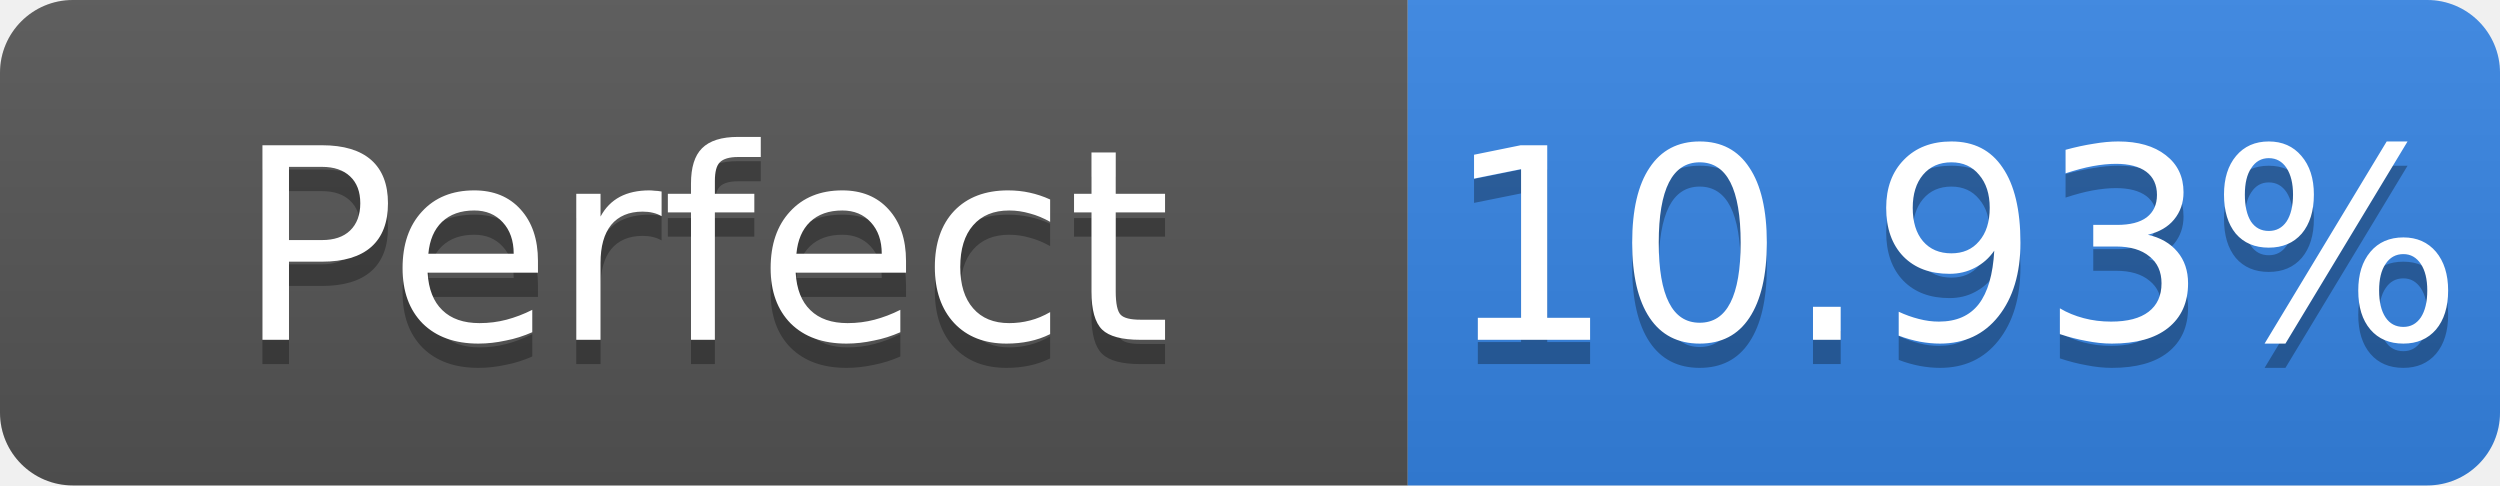
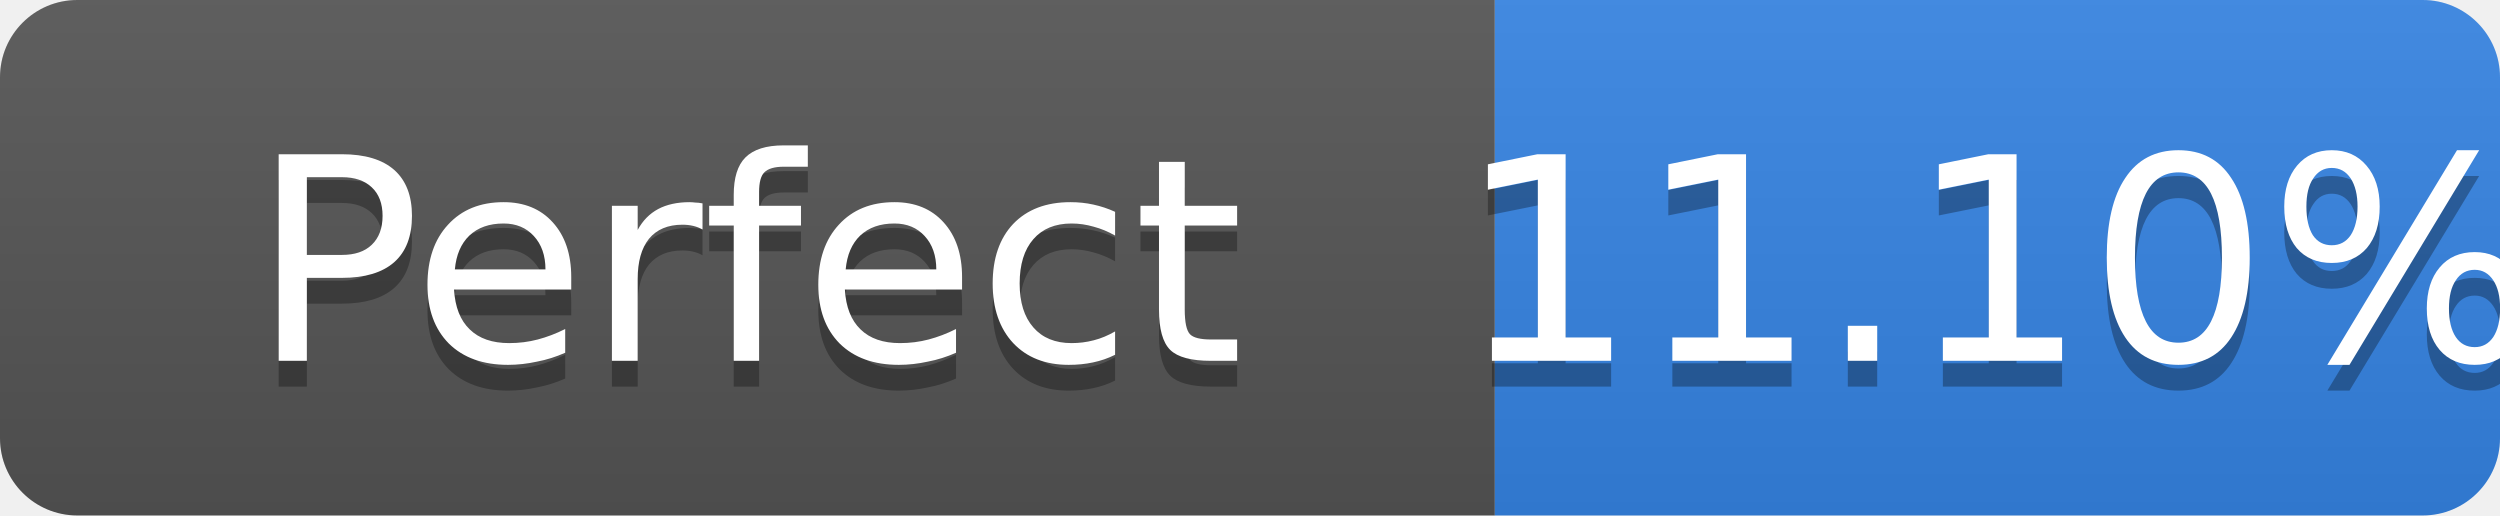
- <svg xmlns="http://www.w3.org/2000/svg" width="103" height="20" role="img" aria-label="Perfect: 10.93%">
+ <svg xmlns="http://www.w3.org/2000/svg" width="97" height="20" role="img" aria-label="Perfect: 11.10%">
  <linearGradient id="s" x2="0" y2="100%">
    <stop offset="0" stop-color="#bbb" stop-opacity=".1" />
    <stop offset="1" stop-opacity=".1" />
  </linearGradient>
  <clipPath id="r">
-     <rect width="103" height="20" rx="3" fill="#fff" />
+     <rect width="97" height="20" rx="3" fill="#fff" />
  </clipPath>
  <g clip-path="url(#r)">
    <rect width="58" height="20" fill="#555" />
-     <rect x="58" width="45" height="20" fill="#3584e4" />
-     <rect width="103" height="20" fill="url(#s)" />
+     <rect x="58" width="39" height="20" fill="#3584e4" />
+     <rect width="97" height="20" fill="url(#s)" />
  </g>
  <g fill="#fff" text-anchor="middle" font-family="Verdana,Geneva,DejaVu Sans,sans-serif" font-size="11">
    <text x="29.0" y="15" fill="#010101" fill-opacity=".3">Perfect</text>
    <text x="29.0" y="14">Perfect</text>
-     <text x="80.5" y="15" fill="#010101" fill-opacity=".3">10.93%</text>
-     <text x="80.5" y="14">10.93%</text>
+     <text x="77.5" y="15" fill="#010101" fill-opacity=".3">11.10%</text>
+     <text x="77.5" y="14">11.10%</text>
  </g>
</svg>
